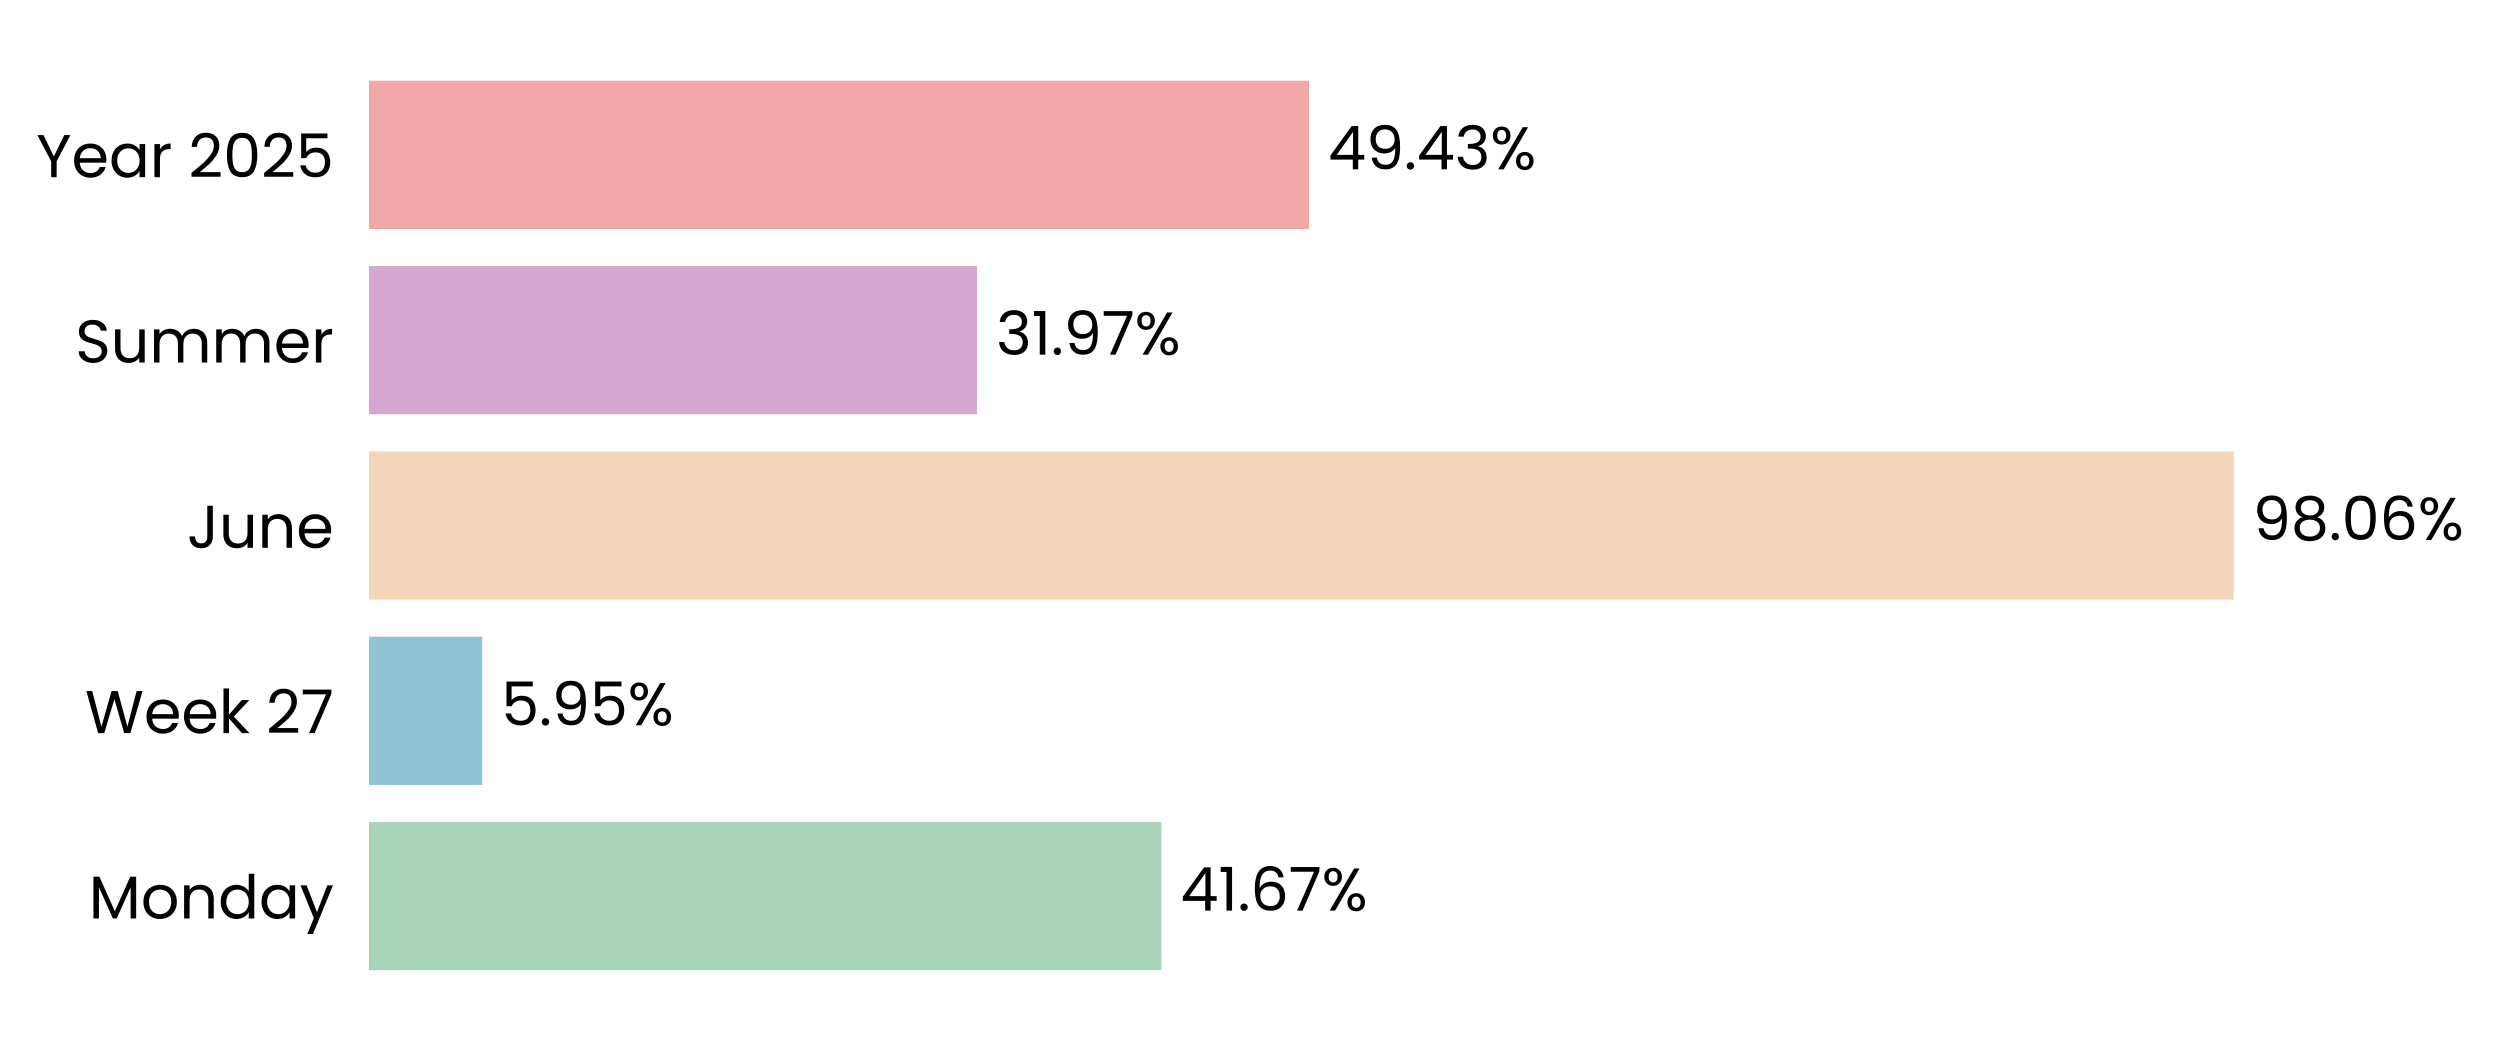
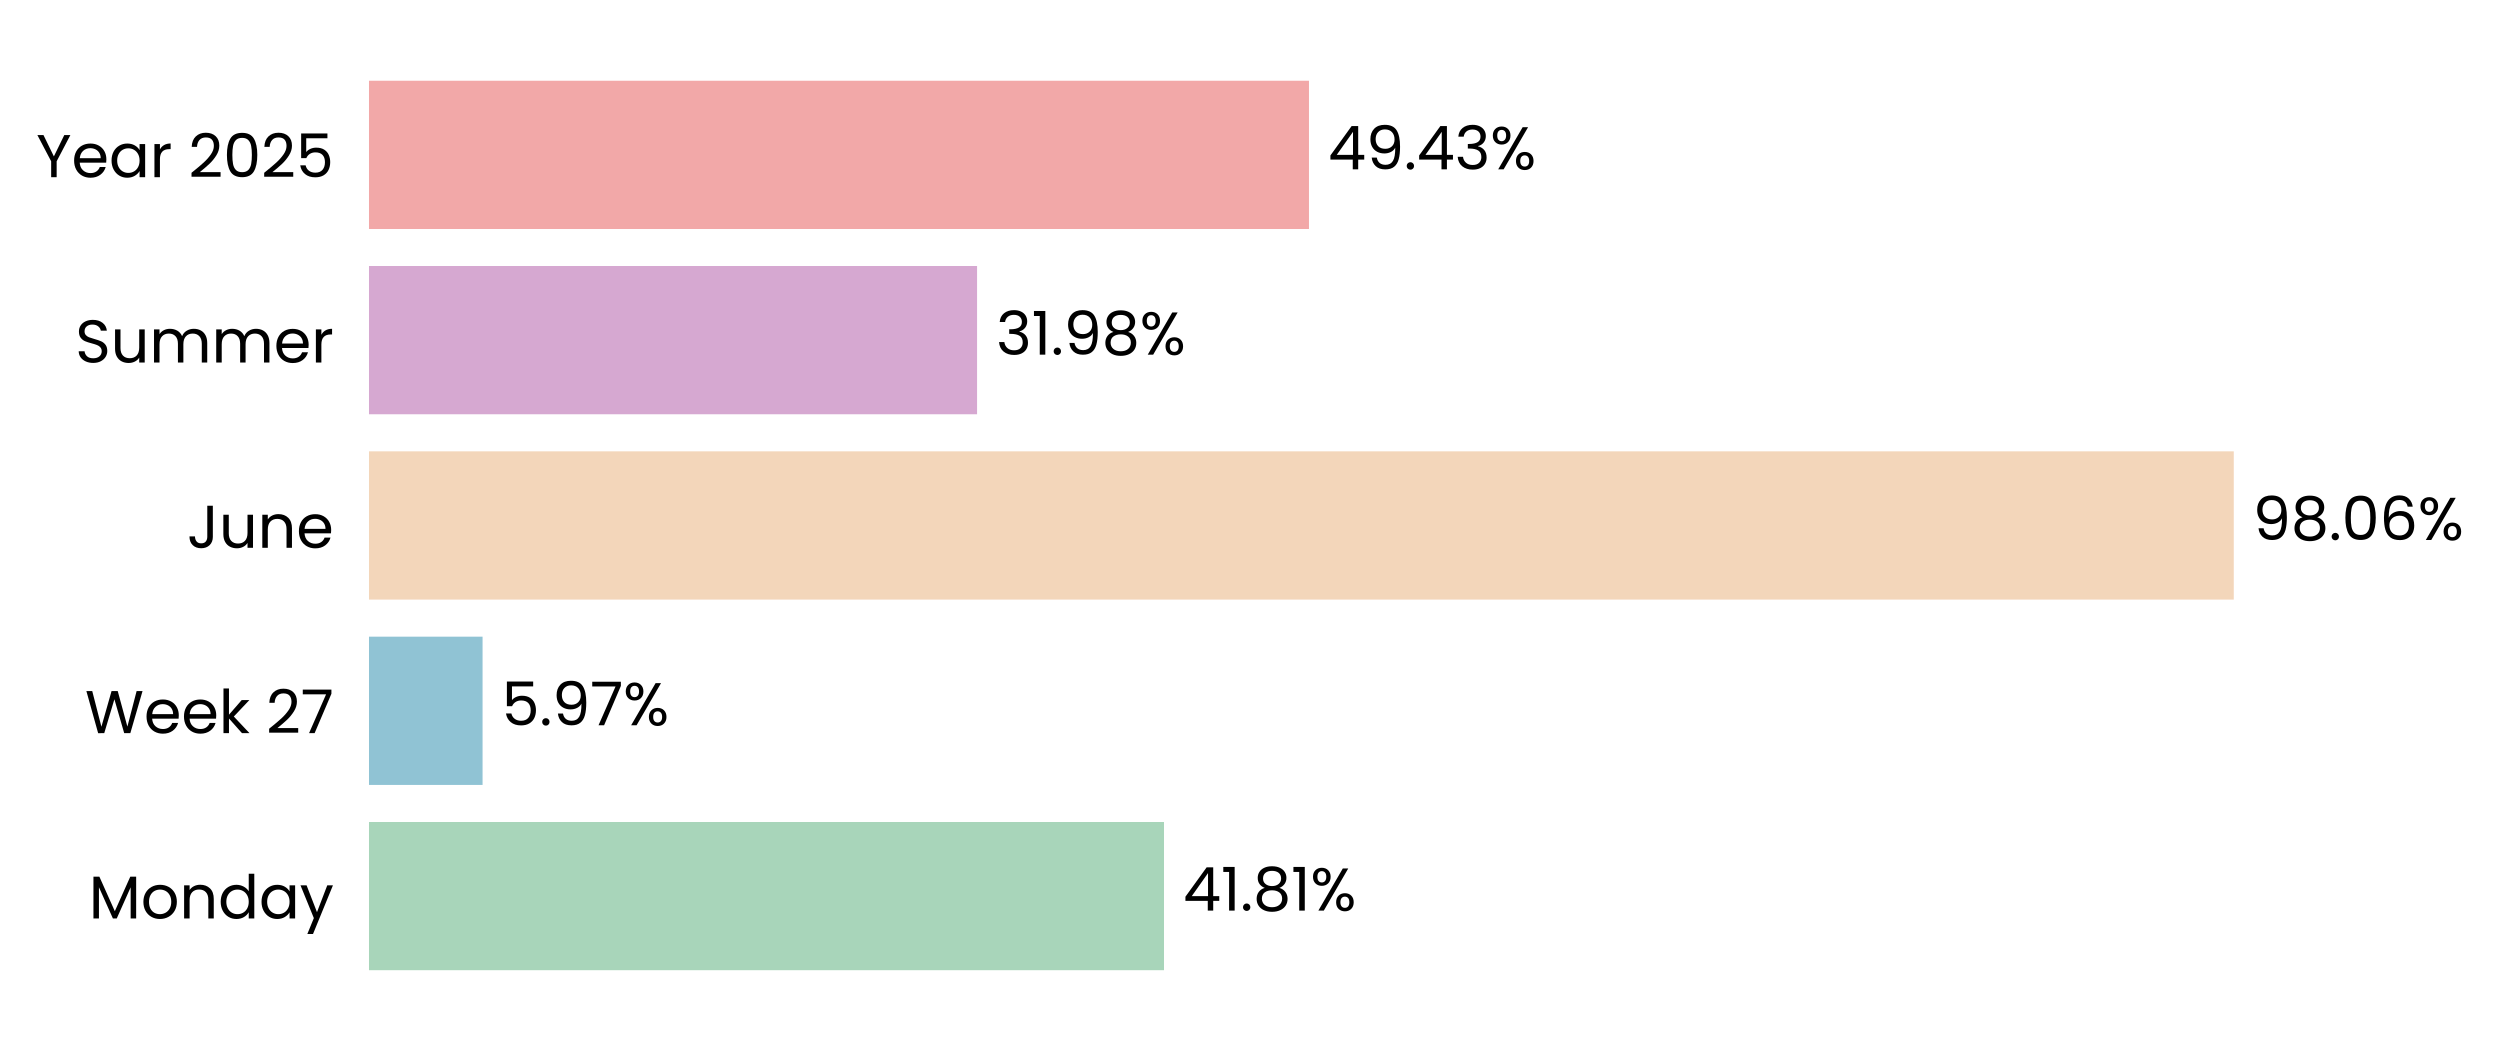
<svg xmlns="http://www.w3.org/2000/svg" xmlns:xlink="http://www.w3.org/1999/xlink" width="496.697pt" height="208.8pt" viewBox="0 0 496.697 208.8" version="1.1">
  <defs>
    <style type="text/css">*{stroke-linejoin: round; stroke-linecap: butt}</style>
  </defs>
  <g id="figure_1">
    <g id="patch_1">
      <path d="M 0 208.8  L 496.697 208.8  L 496.697 0  L 0 0  L 0 208.8  z " style="fill: none" />
    </g>
    <g id="axes_1">
      <g id="patch_2">
-         <path d="M 73.311 201.6  L 451.15 201.6  L 451.15 7.2  L 73.311 7.2  L 73.311 201.6  z " style="fill: none" />
+         <path d="M 73.311 201.6  L 451.132 201.6  L 451.132 7.2  L 73.311 7.2  L 73.311 201.6  z " style="fill: none" />
      </g>
      <g id="patch_3">
-         <path d="M 73.311 192.764  L 230.744 192.764  L 230.744 163.309  L 73.311 163.309  z " clip-path="url(#p6ccdf4bc96)" style="fill: #a8d5ba" />
+         <path d="M 73.311 192.764  L 231.261 192.764  L 231.261 163.309  L 73.311 163.309  z " clip-path="url(#p85b34303de)" style="fill: #a8d5ba" />
      </g>
      <g id="patch_4">
-         <path d="M 73.311 155.945  L 95.802 155.945  L 95.802 126.491  L 73.311 126.491  z " clip-path="url(#p6ccdf4bc96)" style="fill: #90c3d4" />
+         <path d="M 73.311 155.945  L 95.876 155.945  L 95.876 126.491  L 73.311 126.491  z " clip-path="url(#p85b34303de)" style="fill: #90c3d4" />
      </g>
      <g id="patch_5">
-         <path d="M 73.311 119.127  L 443.803 119.127  L 443.803 89.673  L 73.311 89.673  z " clip-path="url(#p6ccdf4bc96)" style="fill: #f3d6ba" />
+         <path d="M 73.311 119.127  L 443.803 119.127  L 443.803 89.673  L 73.311 89.673  z " clip-path="url(#p85b34303de)" style="fill: #f3d6ba" />
      </g>
      <g id="patch_6">
-         <path d="M 73.311 82.309  L 194.124 82.309  L 194.124 52.855  L 73.311 52.855  z " clip-path="url(#p6ccdf4bc96)" style="fill: #d6a8d1" />
+         <path d="M 73.311 82.309  L 194.124 82.309  L 194.124 52.855  L 73.311 52.855  z " clip-path="url(#p85b34303de)" style="fill: #d6a8d1" />
      </g>
      <g id="patch_7">
-         <path d="M 73.311 45.491  L 260.074 45.491  L 260.074 16.036  L 73.311 16.036  z " clip-path="url(#p6ccdf4bc96)" style="fill: #f2a8a8" />
+         <path d="M 73.311 45.491  L 260.067 45.491  L 260.067 16.036  L 73.311 16.036  z " clip-path="url(#p85b34303de)" style="fill: #f2a8a8" />
      </g>
      <g id="matplotlib.axis_1">
        <g id="ytick_1">
          <g id="text_1">
            <g transform="translate(17.64187 182.4764) scale(0.12 -0.12)">
              <defs>
                <path id="Poppins-Regular-4d" d="M 5018 4429  L 5018 0  L 4435 0  L 4435 3302  L 2963 0  L 2554 0  L 1075 3309  L 1075 0  L 493 0  L 493 4429  L 1120 4429  L 2758 768  L 4397 4429  L 5018 4429  z " transform="scale(0.015625)" />
                <path id="Poppins-Regular-6f" d="M 2022 -58  Q 1530 -58 1130 166  Q 730 390 502 803  Q 275 1216 275 1760  Q 275 2298 508 2710  Q 742 3123 1145 3344  Q 1549 3565 2048 3565  Q 2547 3565 2950 3344  Q 3354 3123 3587 2713  Q 3821 2304 3821 1760  Q 3821 1216 3581 803  Q 3341 390 2931 166  Q 2522 -58 2022 -58  z M 2022 454  Q 2336 454 2611 601  Q 2886 749 3056 1043  Q 3226 1338 3226 1760  Q 3226 2182 3059 2476  Q 2893 2771 2624 2915  Q 2355 3059 2042 3059  Q 1722 3059 1456 2915  Q 1190 2771 1030 2476  Q 870 2182 870 1760  Q 870 1331 1027 1036  Q 1184 742 1446 598  Q 1709 454 2022 454  z " transform="scale(0.015625)" />
                <path id="Poppins-Regular-6e" d="M 2202 3571  Q 2842 3571 3238 3184  Q 3635 2797 3635 2067  L 3635 0  L 3059 0  L 3059 1984  Q 3059 2509 2796 2787  Q 2534 3066 2080 3066  Q 1619 3066 1347 2778  Q 1075 2490 1075 1939  L 1075 0  L 493 0  L 493 3507  L 1075 3507  L 1075 3008  Q 1248 3277 1545 3424  Q 1843 3571 2202 3571  z " transform="scale(0.015625)" />
                <path id="Poppins-Regular-64" d="M 275 1766  Q 275 2304 492 2710  Q 710 3117 1091 3341  Q 1472 3565 1946 3565  Q 2355 3565 2707 3376  Q 3059 3187 3245 2880  L 3245 4736  L 3834 4736  L 3834 0  L 3245 0  L 3245 659  Q 3072 346 2733 144  Q 2394 -58 1939 -58  Q 1472 -58 1091 172  Q 710 403 492 819  Q 275 1235 275 1766  z M 3245 1760  Q 3245 2157 3085 2451  Q 2925 2746 2653 2902  Q 2381 3059 2054 3059  Q 1728 3059 1459 2905  Q 1190 2752 1030 2457  Q 870 2163 870 1766  Q 870 1363 1030 1065  Q 1190 768 1459 611  Q 1728 454 2054 454  Q 2381 454 2653 611  Q 2925 768 3085 1065  Q 3245 1363 3245 1760  z " transform="scale(0.015625)" />
                <path id="Poppins-Regular-61" d="M 275 1766  Q 275 2304 492 2710  Q 710 3117 1091 3341  Q 1472 3565 1939 3565  Q 2400 3565 2739 3366  Q 3078 3168 3245 2867  L 3245 3507  L 3834 3507  L 3834 0  L 3245 0  L 3245 653  Q 3072 346 2729 144  Q 2387 -58 1933 -58  Q 1466 -58 1088 172  Q 710 403 492 819  Q 275 1235 275 1766  z M 3245 1760  Q 3245 2157 3085 2451  Q 2925 2746 2653 2902  Q 2381 3059 2054 3059  Q 1728 3059 1459 2905  Q 1190 2752 1030 2457  Q 870 2163 870 1766  Q 870 1363 1030 1065  Q 1190 768 1459 611  Q 1728 454 2054 454  Q 2381 454 2653 611  Q 2925 768 3085 1065  Q 3245 1363 3245 1760  z " transform="scale(0.015625)" />
                <path id="Poppins-Regular-79" d="M 3514 3507  L 1402 -1651  L 800 -1651  L 1491 38  L 77 3507  L 723 3507  L 1824 666  L 2912 3507  L 3514 3507  z " transform="scale(0.015625)" />
              </defs>
              <use xlink:href="#Poppins-Regular-4d" />
              <use xlink:href="#Poppins-Regular-6f" transform="translate(86.09999 0)" />
              <use xlink:href="#Poppins-Regular-6e" transform="translate(150.1 0)" />
              <use xlink:href="#Poppins-Regular-64" transform="translate(214.1 0)" />
              <use xlink:href="#Poppins-Regular-61" transform="translate(281.7 0)" />
              <use xlink:href="#Poppins-Regular-79" transform="translate(349.2999 0)" />
            </g>
          </g>
        </g>
        <g id="ytick_2">
          <g id="text_2">
            <g transform="translate(16.88437 145.6582) scale(0.12 -0.12)">
              <defs>
                <path id="Poppins-Regular-57" d="M 6099 4461  L 4806 0  L 4154 0  L 3117 3590  L 2042 0  L 1395 -6  L 147 4461  L 768 4461  L 1741 678  L 2816 4461  L 3469 4461  L 4493 691  L 5472 4461  L 6099 4461  z " transform="scale(0.015625)" />
                <path id="Poppins-Regular-65" d="M 3693 1888  Q 3693 1722 3674 1536  L 870 1536  Q 902 1018 1225 726  Q 1549 435 2010 435  Q 2387 435 2640 611  Q 2893 787 2995 1082  L 3622 1082  Q 3482 576 3059 259  Q 2637 -58 2010 -58  Q 1510 -58 1116 166  Q 723 390 499 803  Q 275 1216 275 1760  Q 275 2304 492 2713  Q 710 3123 1104 3344  Q 1498 3565 2010 3565  Q 2509 3565 2893 3347  Q 3277 3130 3485 2749  Q 3693 2368 3693 1888  z M 3091 2010  Q 3091 2342 2944 2582  Q 2797 2822 2544 2947  Q 2291 3072 1984 3072  Q 1542 3072 1232 2790  Q 922 2509 877 2010  L 3091 2010  z " transform="scale(0.015625)" />
                <path id="Poppins-Regular-6b" d="M 2451 0  L 1075 1549  L 1075 0  L 493 0  L 493 4736  L 1075 4736  L 1075 1952  L 2426 3507  L 3238 3507  L 1587 1760  L 3245 0  L 2451 0  z " transform="scale(0.015625)" />
                <path id="Poppins-Regular-20" transform="scale(0.015625)" />
                <path id="Poppins-Regular-32" d="M 326 467  Q 1139 1120 1600 1539  Q 2061 1958 2377 2416  Q 2694 2874 2694 3315  Q 2694 3731 2492 3971  Q 2291 4211 1843 4211  Q 1408 4211 1168 3939  Q 928 3667 909 3213  L 346 3213  Q 371 3930 780 4320  Q 1190 4710 1837 4710  Q 2496 4710 2883 4345  Q 3270 3981 3270 3341  Q 3270 2810 2953 2307  Q 2637 1805 2233 1424  Q 1830 1043 1203 538  L 3405 538  L 3405 51  L 326 51  L 326 467  z " transform="scale(0.015625)" />
                <path id="Poppins-Regular-37" d="M 3245 4173  L 1466 0  L 877 0  L 2682 4115  L 211 4115  L 211 4614  L 3245 4614  L 3245 4173  z " transform="scale(0.015625)" />
              </defs>
              <use xlink:href="#Poppins-Regular-57" />
              <use xlink:href="#Poppins-Regular-65" transform="translate(97.59999 0)" />
              <use xlink:href="#Poppins-Regular-65" transform="translate(159.6 0)" />
              <use xlink:href="#Poppins-Regular-6b" transform="translate(221.6 0)" />
              <use xlink:href="#Poppins-Regular-20" transform="translate(273.0999 0)" />
              <use xlink:href="#Poppins-Regular-32" transform="translate(299.7999 0)" />
              <use xlink:href="#Poppins-Regular-37" transform="translate(357.2999 0)" />
            </g>
          </g>
        </g>
        <g id="ytick_3">
          <g id="text_3">
            <g transform="translate(37.15125 108.84) scale(0.12 -0.12)">
              <defs>
                <path id="Poppins-Regular-4a" d="M 2739 4461  L 2739 1165  Q 2739 614 2400 284  Q 2061 -45 1504 -45  Q 941 -45 601 291  Q 262 627 262 1210  L 845 1210  Q 851 883 1014 678  Q 1178 474 1504 474  Q 1830 474 1990 669  Q 2150 864 2150 1165  L 2150 4461  L 2739 4461  z " transform="scale(0.015625)" />
                <path id="Poppins-Regular-75" d="M 3603 3507  L 3603 0  L 3021 0  L 3021 518  Q 2854 250 2556 99  Q 2259 -51 1901 -51  Q 1491 -51 1164 118  Q 838 288 649 627  Q 461 966 461 1453  L 461 3507  L 1037 3507  L 1037 1530  Q 1037 1011 1299 732  Q 1562 454 2016 454  Q 2483 454 2752 742  Q 3021 1030 3021 1581  L 3021 3507  L 3603 3507  z " transform="scale(0.015625)" />
              </defs>
              <use xlink:href="#Poppins-Regular-4a" />
              <use xlink:href="#Poppins-Regular-75" transform="translate(52.99999 0)" />
              <use xlink:href="#Poppins-Regular-6e" transform="translate(117 0)" />
              <use xlink:href="#Poppins-Regular-65" transform="translate(181 0)" />
            </g>
          </g>
        </g>
        <g id="ytick_4">
          <g id="text_4">
            <g transform="translate(14.95125 72.02182) scale(0.12 -0.12)">
              <defs>
                <path id="Poppins-Regular-53" d="M 1907 -45  Q 1466 -45 1117 112  Q 768 269 569 547  Q 371 826 365 1190  L 986 1190  Q 1018 877 1245 662  Q 1472 448 1907 448  Q 2323 448 2563 656  Q 2803 864 2803 1190  Q 2803 1446 2662 1606  Q 2522 1766 2310 1849  Q 2099 1933 1741 2029  Q 1299 2144 1033 2259  Q 768 2374 579 2620  Q 390 2867 390 3283  Q 390 3648 576 3929  Q 762 4211 1098 4364  Q 1434 4518 1869 4518  Q 2496 4518 2896 4204  Q 3296 3891 3347 3373  L 2707 3373  Q 2675 3629 2438 3824  Q 2202 4019 1811 4019  Q 1446 4019 1216 3830  Q 986 3642 986 3302  Q 986 3059 1123 2905  Q 1261 2752 1462 2672  Q 1664 2592 2029 2490  Q 2470 2368 2739 2249  Q 3008 2131 3200 1884  Q 3392 1638 3392 1216  Q 3392 890 3219 602  Q 3046 314 2707 134  Q 2368 -45 1907 -45  z " transform="scale(0.015625)" />
                <path id="Poppins-Regular-6d" d="M 4710 3571  Q 5120 3571 5440 3401  Q 5760 3232 5945 2893  Q 6131 2554 6131 2067  L 6131 0  L 5555 0  L 5555 1984  Q 5555 2509 5296 2787  Q 5037 3066 4595 3066  Q 4141 3066 3872 2774  Q 3603 2483 3603 1933  L 3603 0  L 3027 0  L 3027 1984  Q 3027 2509 2768 2787  Q 2509 3066 2067 3066  Q 1613 3066 1344 2774  Q 1075 2483 1075 1933  L 1075 0  L 493 0  L 493 3507  L 1075 3507  L 1075 3002  Q 1248 3277 1539 3424  Q 1830 3571 2182 3571  Q 2624 3571 2963 3372  Q 3302 3174 3469 2790  Q 3616 3162 3955 3366  Q 4294 3571 4710 3571  z " transform="scale(0.015625)" />
                <path id="Poppins-Regular-72" d="M 1075 2938  Q 1229 3238 1513 3404  Q 1798 3571 2208 3571  L 2208 2970  L 2054 2970  Q 1075 2970 1075 1907  L 1075 0  L 493 0  L 493 3507  L 1075 3507  L 1075 2938  z " transform="scale(0.015625)" />
              </defs>
              <use xlink:href="#Poppins-Regular-53" />
              <use xlink:href="#Poppins-Regular-75" transform="translate(58.7 0)" />
              <use xlink:href="#Poppins-Regular-6d" transform="translate(122.7 0)" />
              <use xlink:href="#Poppins-Regular-6d" transform="translate(225.7 0)" />
              <use xlink:href="#Poppins-Regular-65" transform="translate(328.7 0)" />
              <use xlink:href="#Poppins-Regular-72" transform="translate(390.6999 0)" />
            </g>
          </g>
        </g>
        <g id="ytick_5">
          <g id="text_5">
            <g transform="translate(7.2 35.20364) scale(0.12 -0.12)">
              <defs>
                <path id="Poppins-Regular-59" d="M 3616 4461  L 2163 1683  L 2163 0  L 1581 0  L 1581 1683  L 122 4461  L 768 4461  L 1869 2202  L 2970 4461  L 3616 4461  z " transform="scale(0.015625)" />
                <path id="Poppins-Regular-30" d="M 397 2362  Q 397 3462 755 4080  Q 1114 4698 2010 4698  Q 2899 4698 3257 4080  Q 3616 3462 3616 2362  Q 3616 1242 3257 621  Q 2899 0 2010 0  Q 1114 0 755 621  Q 397 1242 397 2362  z M 3040 2362  Q 3040 2918 2966 3305  Q 2893 3693 2665 3929  Q 2438 4166 2010 4166  Q 1574 4166 1347 3929  Q 1120 3693 1046 3305  Q 973 2918 973 2362  Q 973 1786 1046 1395  Q 1120 1005 1347 768  Q 1574 531 2010 531  Q 2438 531 2665 768  Q 2893 1005 2966 1395  Q 3040 1786 3040 2362  z " transform="scale(0.015625)" />
                <path id="Poppins-Regular-35" d="M 3347 4122  L 1101 4122  L 1101 2662  Q 1248 2867 1536 2998  Q 1824 3130 2157 3130  Q 2688 3130 3021 2909  Q 3354 2688 3498 2339  Q 3642 1990 3642 1600  Q 3642 1139 3469 774  Q 3296 410 2941 198  Q 2586 -13 2061 -13  Q 1389 -13 973 332  Q 557 678 467 1254  L 1037 1254  Q 1120 890 1389 685  Q 1658 480 2067 480  Q 2573 480 2829 784  Q 3085 1088 3085 1587  Q 3085 2086 2829 2358  Q 2573 2630 2074 2630  Q 1734 2630 1481 2467  Q 1229 2304 1114 2022  L 563 2022  L 563 4634  L 3347 4634  L 3347 4122  z " transform="scale(0.015625)" />
              </defs>
              <use xlink:href="#Poppins-Regular-59" />
              <use xlink:href="#Poppins-Regular-65" transform="translate(58.39999 0)" />
              <use xlink:href="#Poppins-Regular-61" transform="translate(120.4 0)" />
              <use xlink:href="#Poppins-Regular-72" transform="translate(188 0)" />
              <use xlink:href="#Poppins-Regular-20" transform="translate(225.3 0)" />
              <use xlink:href="#Poppins-Regular-32" transform="translate(252 0)" />
              <use xlink:href="#Poppins-Regular-30" transform="translate(309.4999 0)" />
              <use xlink:href="#Poppins-Regular-32" transform="translate(372.2999 0)" />
              <use xlink:href="#Poppins-Regular-35" transform="translate(429.7999 0)" />
            </g>
          </g>
        </g>
      </g>
      <g id="text_6">
-         <g transform="translate(234.5226 180.9164) scale(0.12 -0.12)">
+         <g transform="translate(235.0396 180.9164) scale(0.12 -0.12)">
          <defs>
            <path id="Poppins-Regular-34" d="M 256 1030  L 256 1472  L 2502 4582  L 3200 4582  L 3200 1536  L 3840 1536  L 3840 1030  L 3200 1030  L 3200 0  L 2624 0  L 2624 1030  L 256 1030  z M 2650 3974  L 928 1536  L 2650 1536  L 2650 3974  z " transform="scale(0.015625)" />
            <path id="Poppins-Regular-31" d="M 243 4096  L 243 4627  L 1446 4627  L 1446 0  L 858 0  L 858 4096  L 243 4096  z " transform="scale(0.015625)" />
            <path id="Poppins-Regular-2e" d="M 678 -38  Q 512 -38 397 77  Q 282 192 282 358  Q 282 525 397 640  Q 512 755 678 755  Q 838 755 950 640  Q 1062 525 1062 358  Q 1062 192 950 77  Q 838 -38 678 -38  z " transform="scale(0.015625)" />
-             <path id="Poppins-Regular-36" d="M 2976 3526  Q 2835 4237 2099 4237  Q 1530 4237 1248 3798  Q 966 3360 973 2355  Q 1120 2688 1462 2877  Q 1805 3066 2227 3066  Q 2886 3066 3280 2656  Q 3674 2246 3674 1523  Q 3674 1088 3504 742  Q 3334 397 2992 192  Q 2650 -13 2163 -13  Q 1504 -13 1133 281  Q 762 576 614 1094  Q 467 1613 467 2374  Q 467 4723 2106 4723  Q 2733 4723 3091 4384  Q 3450 4045 3514 3526  L 2976 3526  z M 2106 2573  Q 1830 2573 1587 2461  Q 1344 2349 1193 2121  Q 1043 1894 1043 1568  Q 1043 1082 1324 778  Q 1606 474 2131 474  Q 2579 474 2844 752  Q 3110 1030 3110 1504  Q 3110 2003 2854 2288  Q 2598 2573 2106 2573  z " transform="scale(0.015625)" />
+             <path id="Poppins-Regular-38" d="M 1242 2406  Q 883 2547 691 2816  Q 499 3085 499 3469  Q 499 3814 672 4092  Q 845 4371 1187 4534  Q 1530 4698 2016 4698  Q 2502 4698 2844 4534  Q 3187 4371 3363 4092  Q 3539 3814 3539 3469  Q 3539 3098 3340 2819  Q 3142 2541 2797 2406  Q 3194 2285 3427 1981  Q 3661 1677 3661 1248  Q 3661 832 3456 521  Q 3251 211 2876 41  Q 2502 -128 2016 -128  Q 1530 -128 1162 41  Q 794 211 589 521  Q 384 832 384 1248  Q 384 1677 614 1984  Q 845 2291 1242 2406  z M 2976 3398  Q 2976 3789 2720 4000  Q 2464 4211 2016 4211  Q 1574 4211 1318 4000  Q 1062 3789 1062 3392  Q 1062 3034 1328 2816  Q 1594 2598 2016 2598  Q 2445 2598 2710 2819  Q 2976 3040 2976 3398  z M 2016 2150  Q 1542 2150 1241 1929  Q 941 1709 941 1267  Q 941 858 1232 608  Q 1523 358 2016 358  Q 2509 358 2797 608  Q 3085 858 3085 1267  Q 3085 1696 2790 1923  Q 2496 2150 2016 2150  z " transform="scale(0.015625)" />
            <path id="Poppins-Regular-25" d="M 269 3584  Q 269 4019 531 4278  Q 794 4538 1203 4538  Q 1613 4538 1875 4278  Q 2138 4019 2138 3584  Q 2138 3142 1875 2883  Q 1613 2624 1203 2624  Q 794 2624 531 2883  Q 269 3142 269 3584  z M 4006 4467  L 1414 0  L 838 0  L 3430 4467  L 4006 4467  z M 1203 4179  Q 986 4179 861 4028  Q 736 3878 736 3584  Q 736 3290 861 3136  Q 986 2982 1203 2982  Q 1421 2982 1549 3139  Q 1677 3296 1677 3584  Q 1677 3878 1549 4028  Q 1421 4179 1203 4179  z M 2720 883  Q 2720 1325 2982 1584  Q 3245 1843 3654 1843  Q 4064 1843 4323 1584  Q 4582 1325 4582 883  Q 4582 448 4323 185  Q 4064 -77 3654 -77  Q 3245 -77 2982 182  Q 2720 442 2720 883  z M 3648 1478  Q 3430 1478 3302 1328  Q 3174 1178 3174 883  Q 3174 595 3302 444  Q 3430 294 3648 294  Q 3866 294 3994 444  Q 4122 595 4122 883  Q 4122 1178 3994 1328  Q 3866 1478 3648 1478  z " transform="scale(0.015625)" />
          </defs>
          <use xlink:href="#Poppins-Regular-34" />
          <use xlink:href="#Poppins-Regular-31" transform="translate(62.89999 0)" />
          <use xlink:href="#Poppins-Regular-2e" transform="translate(94.89998 0)" />
-           <use xlink:href="#Poppins-Regular-36" transform="translate(115.9 0)" />
-           <use xlink:href="#Poppins-Regular-37" transform="translate(179.3999 0)" />
-           <use xlink:href="#Poppins-Regular-25" transform="translate(233.9999 0)" />
+           <use xlink:href="#Poppins-Regular-38" transform="translate(115.9 0)" />
+           <use xlink:href="#Poppins-Regular-31" transform="translate(179 0)" />
+           <use xlink:href="#Poppins-Regular-25" transform="translate(210.9999 0)" />
        </g>
      </g>
      <g id="text_7">
-         <g transform="translate(99.58006 144.0982) scale(0.12 -0.12)">
+         <g transform="translate(99.65376 144.0982) scale(0.12 -0.12)">
          <defs>
            <path id="Poppins-Regular-39" d="M 1146 1242  Q 1210 877 1443 678  Q 1677 480 2074 480  Q 2605 480 2857 896  Q 3110 1312 3098 2298  Q 2963 2010 2649 1846  Q 2336 1683 1952 1683  Q 1523 1683 1187 1859  Q 851 2035 659 2374  Q 467 2714 467 3194  Q 467 3878 864 4297  Q 1261 4717 1990 4717  Q 2886 4717 3248 4134  Q 3610 3552 3610 2400  Q 3610 1594 3466 1069  Q 3322 544 2979 269  Q 2637 -6 2042 -6  Q 1389 -6 1024 346  Q 659 698 608 1242  L 1146 1242  z M 2048 2176  Q 2477 2176 2752 2441  Q 3027 2707 3027 3162  Q 3027 3642 2758 3936  Q 2490 4230 2003 4230  Q 1555 4230 1289 3948  Q 1024 3667 1024 3206  Q 1024 2739 1286 2457  Q 1549 2176 2048 2176  z " transform="scale(0.015625)" />
          </defs>
          <use xlink:href="#Poppins-Regular-35" />
          <use xlink:href="#Poppins-Regular-2e" transform="translate(62.79999 0)" />
          <use xlink:href="#Poppins-Regular-39" transform="translate(83.79997 0)" />
-           <use xlink:href="#Poppins-Regular-35" transform="translate(146.8 0)" />
-           <use xlink:href="#Poppins-Regular-25" transform="translate(209.5999 0)" />
+           <use xlink:href="#Poppins-Regular-37" transform="translate(146.8 0)" />
+           <use xlink:href="#Poppins-Regular-25" transform="translate(201.3999 0)" />
        </g>
      </g>
      <g id="text_8">
-         <g transform="translate(447.5818 107.28) scale(0.12 -0.12)">
+         <g transform="translate(447.5813 107.28) scale(0.12 -0.12)">
          <defs>
-             <path id="Poppins-Regular-38" d="M 1242 2406  Q 883 2547 691 2816  Q 499 3085 499 3469  Q 499 3814 672 4092  Q 845 4371 1187 4534  Q 1530 4698 2016 4698  Q 2502 4698 2844 4534  Q 3187 4371 3363 4092  Q 3539 3814 3539 3469  Q 3539 3098 3340 2819  Q 3142 2541 2797 2406  Q 3194 2285 3427 1981  Q 3661 1677 3661 1248  Q 3661 832 3456 521  Q 3251 211 2876 41  Q 2502 -128 2016 -128  Q 1530 -128 1162 41  Q 794 211 589 521  Q 384 832 384 1248  Q 384 1677 614 1984  Q 845 2291 1242 2406  z M 2976 3398  Q 2976 3789 2720 4000  Q 2464 4211 2016 4211  Q 1574 4211 1318 4000  Q 1062 3789 1062 3392  Q 1062 3034 1328 2816  Q 1594 2598 2016 2598  Q 2445 2598 2710 2819  Q 2976 3040 2976 3398  z M 2016 2150  Q 1542 2150 1241 1929  Q 941 1709 941 1267  Q 941 858 1232 608  Q 1523 358 2016 358  Q 2509 358 2797 608  Q 3085 858 3085 1267  Q 3085 1696 2790 1923  Q 2496 2150 2016 2150  z " transform="scale(0.015625)" />
+             <path id="Poppins-Regular-36" d="M 2976 3526  Q 2835 4237 2099 4237  Q 1530 4237 1248 3798  Q 966 3360 973 2355  Q 1120 2688 1462 2877  Q 1805 3066 2227 3066  Q 2886 3066 3280 2656  Q 3674 2246 3674 1523  Q 3674 1088 3504 742  Q 3334 397 2992 192  Q 2650 -13 2163 -13  Q 1504 -13 1133 281  Q 762 576 614 1094  Q 467 1613 467 2374  Q 467 4723 2106 4723  Q 2733 4723 3091 4384  Q 3450 4045 3514 3526  L 2976 3526  z M 2106 2573  Q 1830 2573 1587 2461  Q 1344 2349 1193 2121  Q 1043 1894 1043 1568  Q 1043 1082 1324 778  Q 1606 474 2131 474  Q 2579 474 2844 752  Q 3110 1030 3110 1504  Q 3110 2003 2854 2288  Q 2598 2573 2106 2573  z " transform="scale(0.015625)" />
          </defs>
          <use xlink:href="#Poppins-Regular-39" />
          <use xlink:href="#Poppins-Regular-38" transform="translate(62.99999 0)" />
          <use xlink:href="#Poppins-Regular-2e" transform="translate(126.1 0)" />
          <use xlink:href="#Poppins-Regular-30" transform="translate(147.1 0)" />
          <use xlink:href="#Poppins-Regular-36" transform="translate(209.8999 0)" />
          <use xlink:href="#Poppins-Regular-25" transform="translate(273.3999 0)" />
        </g>
      </g>
      <g id="text_9">
-         <g transform="translate(197.9023 70.46182) scale(0.12 -0.12)">
+         <g transform="translate(197.902 70.46182) scale(0.12 -0.12)">
          <defs>
            <path id="Poppins-Regular-33" d="M 384 3462  Q 429 4051 838 4384  Q 1248 4717 1901 4717  Q 2336 4717 2653 4560  Q 2970 4403 3133 4134  Q 3296 3866 3296 3526  Q 3296 3130 3069 2842  Q 2842 2554 2477 2470  L 2477 2438  Q 2893 2336 3136 2035  Q 3379 1734 3379 1248  Q 3379 883 3212 592  Q 3046 301 2713 134  Q 2381 -32 1914 -32  Q 1235 -32 800 323  Q 365 678 314 1331  L 877 1331  Q 922 947 1190 704  Q 1459 461 1907 461  Q 2355 461 2588 694  Q 2822 928 2822 1299  Q 2822 1779 2502 1990  Q 2182 2202 1536 2202  L 1389 2202  L 1389 2688  L 1542 2688  Q 2131 2694 2432 2883  Q 2733 3072 2733 3469  Q 2733 3808 2512 4013  Q 2291 4218 1882 4218  Q 1485 4218 1241 4013  Q 998 3808 954 3462  L 384 3462  z " transform="scale(0.015625)" />
          </defs>
          <use xlink:href="#Poppins-Regular-33" />
          <use xlink:href="#Poppins-Regular-31" transform="translate(58.89999 0)" />
          <use xlink:href="#Poppins-Regular-2e" transform="translate(90.89998 0)" />
          <use xlink:href="#Poppins-Regular-39" transform="translate(111.9 0)" />
-           <use xlink:href="#Poppins-Regular-37" transform="translate(174.8999 0)" />
-           <use xlink:href="#Poppins-Regular-25" transform="translate(229.4999 0)" />
+           <use xlink:href="#Poppins-Regular-38" transform="translate(174.8999 0)" />
+           <use xlink:href="#Poppins-Regular-25" transform="translate(237.9999 0)" />
        </g>
      </g>
      <g id="text_10">
-         <g transform="translate(263.8525 33.64364) scale(0.12 -0.12)">
+         <g transform="translate(263.8448 33.64364) scale(0.12 -0.12)">
          <use xlink:href="#Poppins-Regular-34" />
          <use xlink:href="#Poppins-Regular-39" transform="translate(62.89999 0)" />
          <use xlink:href="#Poppins-Regular-2e" transform="translate(125.9 0)" />
          <use xlink:href="#Poppins-Regular-34" transform="translate(146.9 0)" />
          <use xlink:href="#Poppins-Regular-33" transform="translate(209.8 0)" />
          <use xlink:href="#Poppins-Regular-25" transform="translate(268.7 0)" />
        </g>
      </g>
    </g>
  </g>
  <defs>
-     <clipPath id="p6ccdf4bc96">
-       <rect x="73.311" y="7.2" width="377.839" height="194.4" />
+     <clipPath id="p85b34303de">
+       <rect x="73.311" y="7.2" width="377.821" height="194.4" />
    </clipPath>
  </defs>
</svg>
